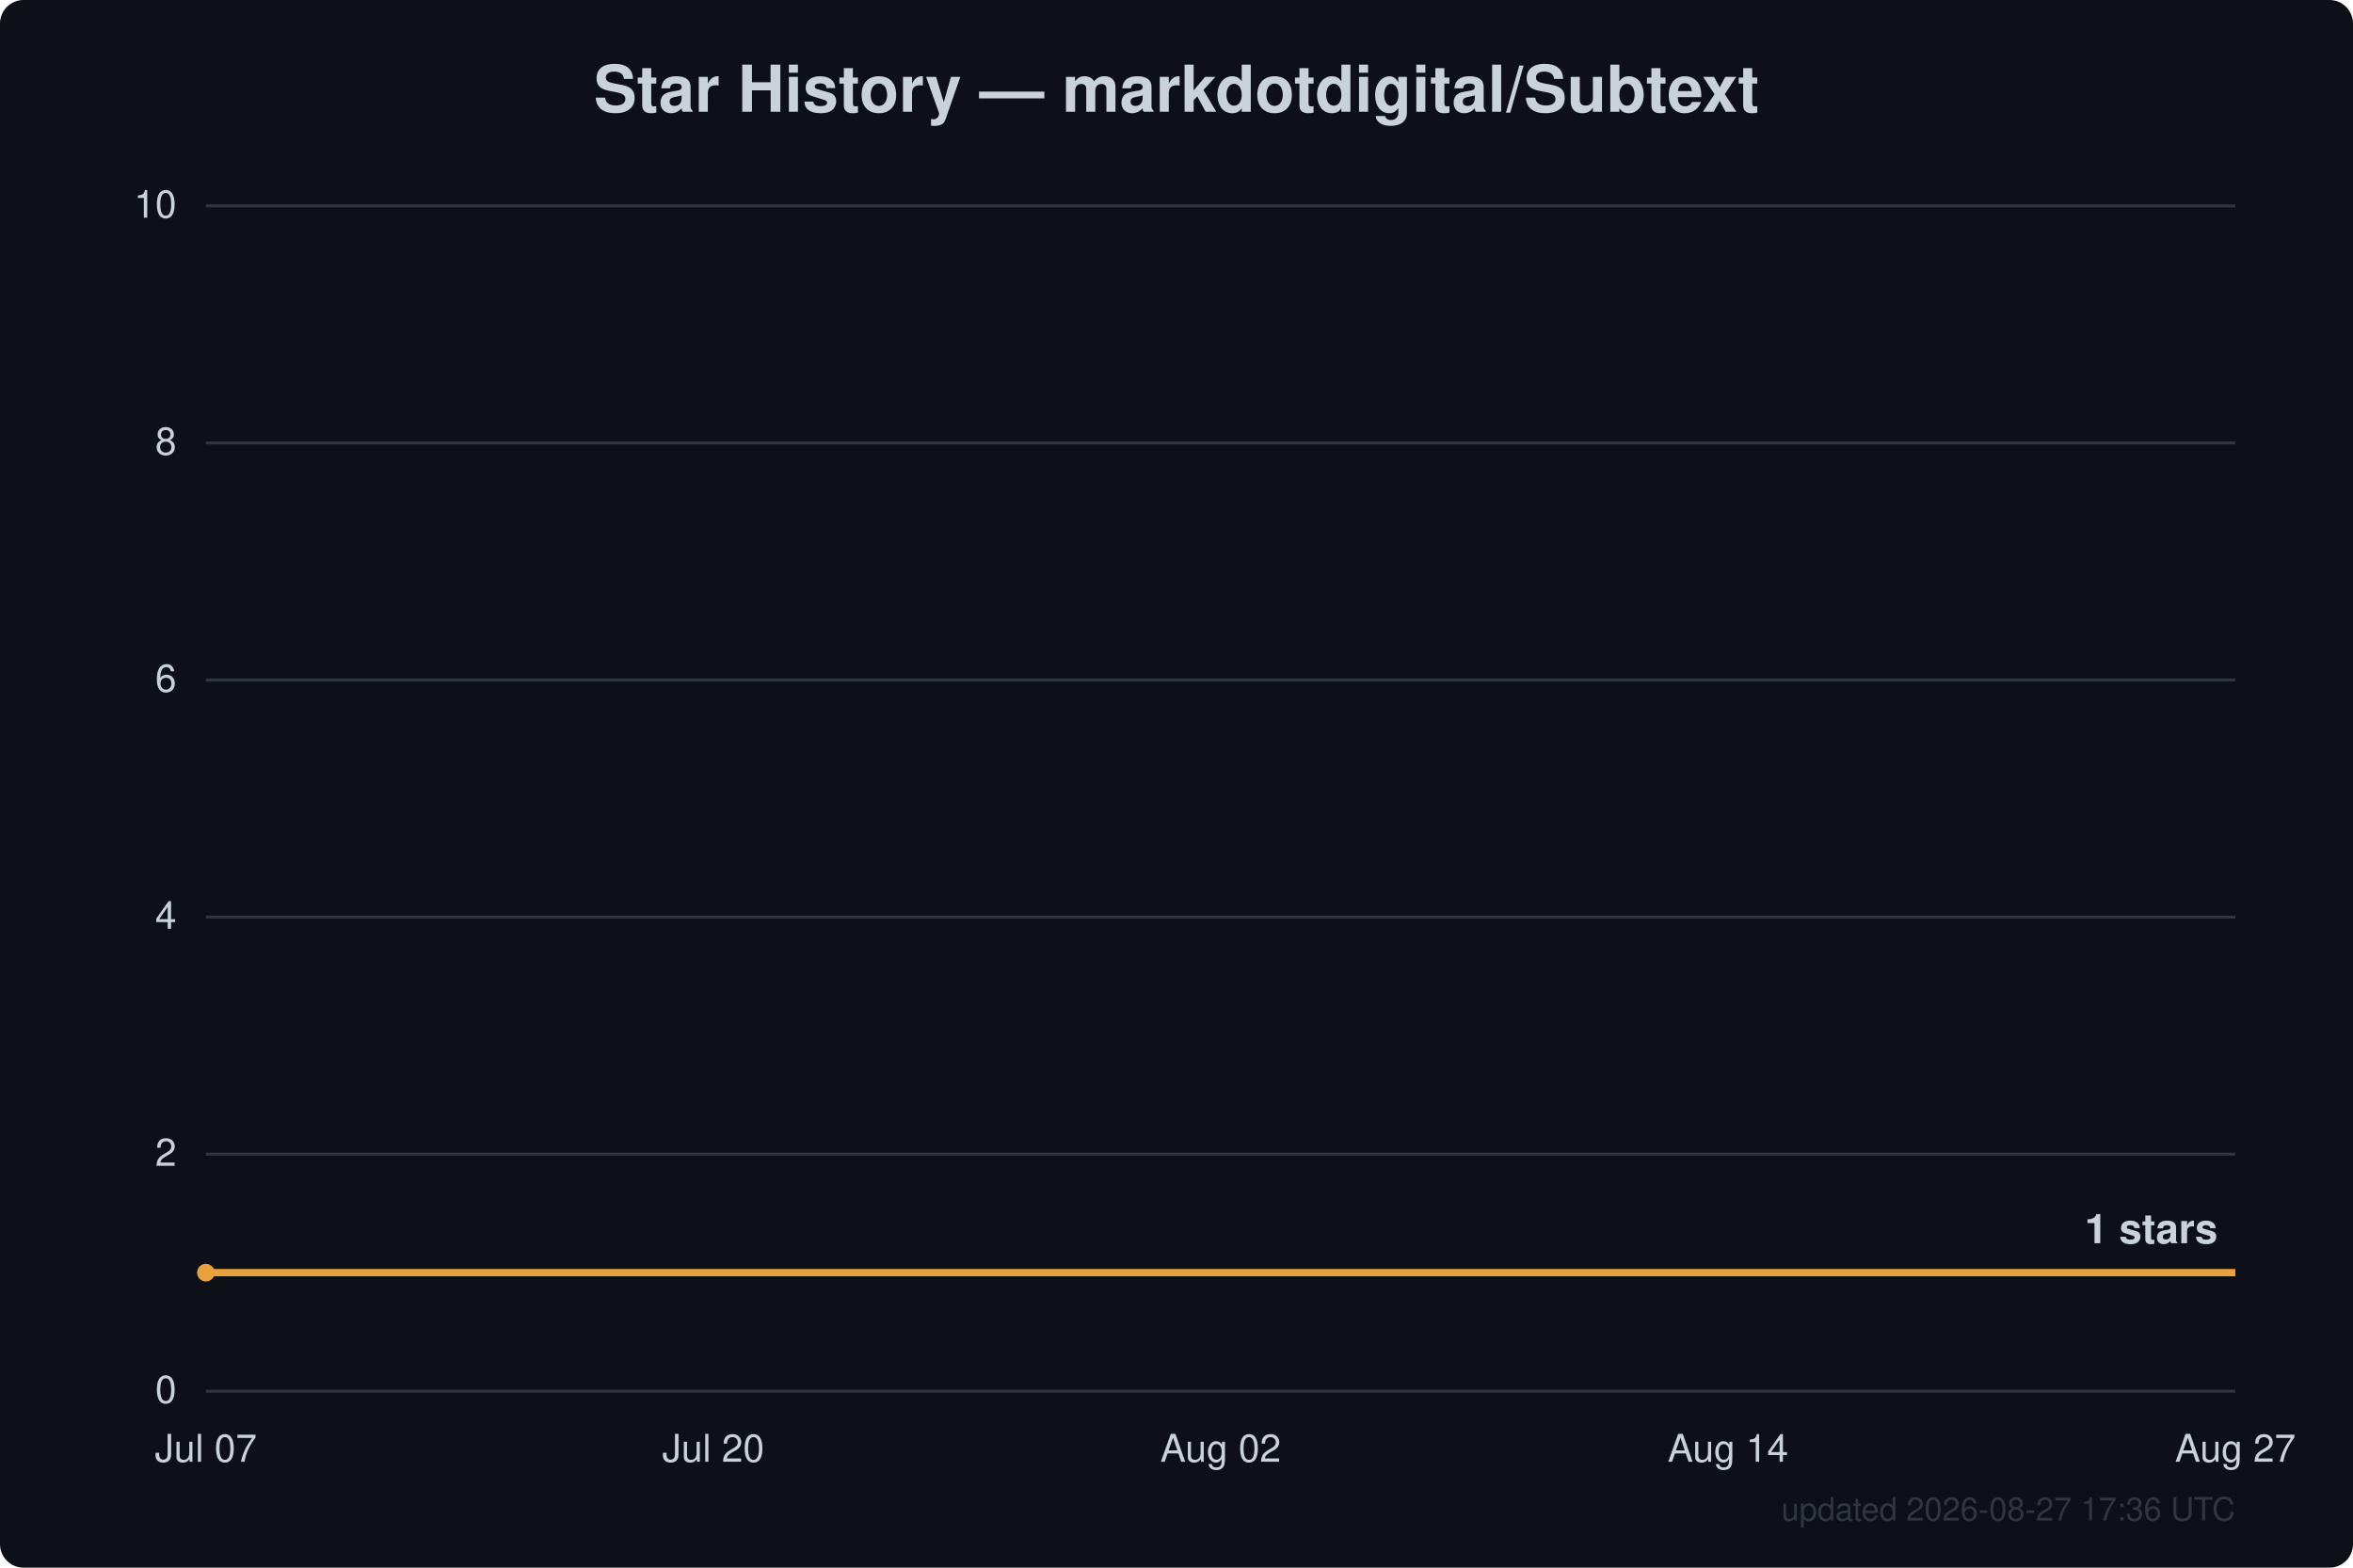
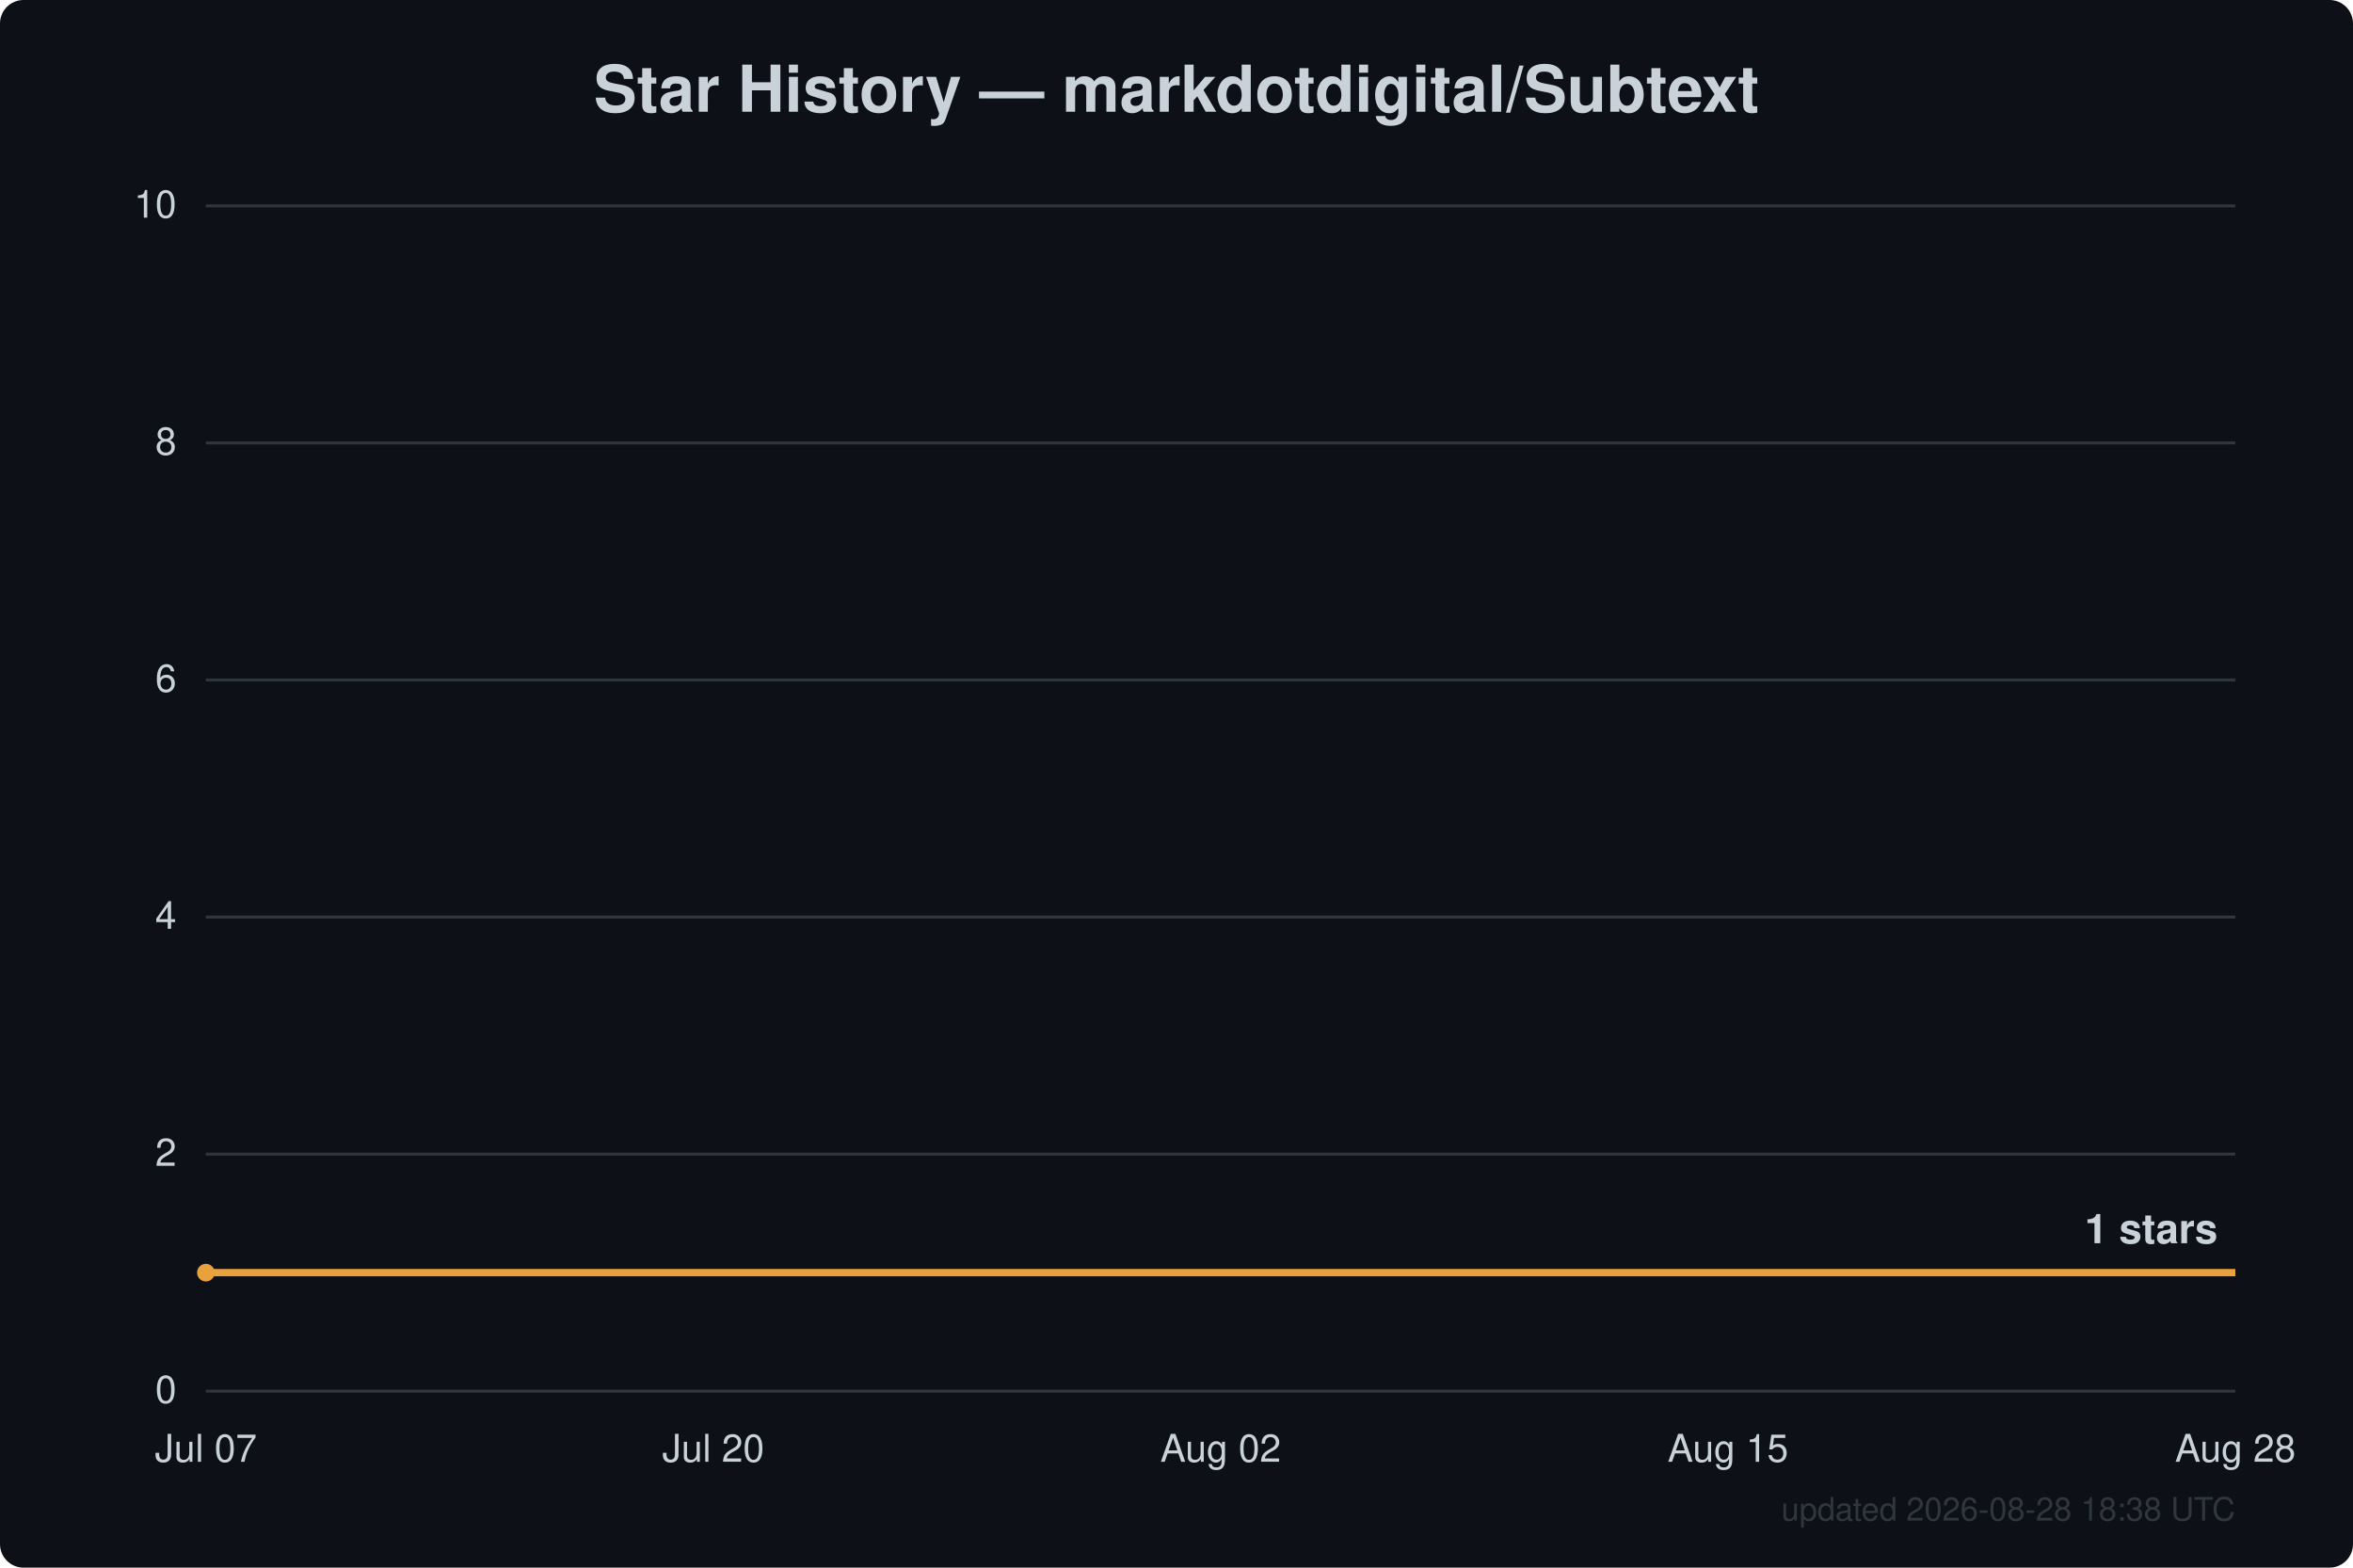
<svg xmlns="http://www.w3.org/2000/svg" width="800" height="533" viewBox="0 0 800 533" font-family="Segoe UI, Helvetica, Arial, sans-serif">
  <rect width="800" height="533" fill="#0d1117" rx="8" />
  <text x="400.0" y="38" text-anchor="middle" fill="#c9d1d9" font-size="22" font-weight="600">Star History — markdotdigital/Subtext</text>
  <line x1="70" y1="473.0" x2="760" y2="473.0" stroke="#30363d" stroke-width="1" />
  <text x="60" y="477.0" text-anchor="end" fill="#c9d1d9" font-size="13">0</text>
  <line x1="70" y1="392.4" x2="760" y2="392.4" stroke="#30363d" stroke-width="1" />
  <text x="60" y="396.4" text-anchor="end" fill="#c9d1d9" font-size="13">2</text>
  <line x1="70" y1="311.8" x2="760" y2="311.8" stroke="#30363d" stroke-width="1" />
  <text x="60" y="315.8" text-anchor="end" fill="#c9d1d9" font-size="13">4</text>
  <line x1="70" y1="231.2" x2="760" y2="231.2" stroke="#30363d" stroke-width="1" />
  <text x="60" y="235.2" text-anchor="end" fill="#c9d1d9" font-size="13">6</text>
  <line x1="70" y1="150.6" x2="760" y2="150.6" stroke="#30363d" stroke-width="1" />
  <text x="60" y="154.6" text-anchor="end" fill="#c9d1d9" font-size="13">8</text>
  <line x1="70" y1="70.0" x2="760" y2="70.0" stroke="#30363d" stroke-width="1" />
  <text x="60" y="74.0" text-anchor="end" fill="#c9d1d9" font-size="13">10</text>
  <text x="70.0" y="497" text-anchor="middle" fill="#c9d1d9" font-size="13">Jul 07</text>
  <text x="242.5" y="497" text-anchor="middle" fill="#c9d1d9" font-size="13">Jul 20</text>
  <text x="415.0" y="497" text-anchor="middle" fill="#c9d1d9" font-size="13">Aug 02</text>
-   <text x="587.5" y="497" text-anchor="middle" fill="#c9d1d9" font-size="13">Aug 14</text>
-   <text x="760.0" y="497" text-anchor="middle" fill="#c9d1d9" font-size="13">Aug 27</text>
+   <text x="587.5" y="497" text-anchor="middle" fill="#c9d1d9" font-size="13">Aug 15</text>
+   <text x="760.0" y="497" text-anchor="middle" fill="#c9d1d9" font-size="13">Aug 28</text>
  <path d="M70.0,432.7 L760.0,432.7" fill="none" stroke="#e8a13c" stroke-width="2.5" stroke-linejoin="round" />
  <circle cx="70.0" cy="432.7" r="3" fill="#e8a13c" />
  <text x="754.0" y="422.7" text-anchor="end" fill="#c9d1d9" font-size="14" font-weight="600">1 stars</text>
-   <text x="760" y="517" text-anchor="end" fill="#30363d" font-size="11">updated 2026-08-27 17:36 UTC</text>
+   <text x="760" y="517" text-anchor="end" fill="#30363d" font-size="11">updated 2026-08-28 18:38 UTC</text>
</svg>
